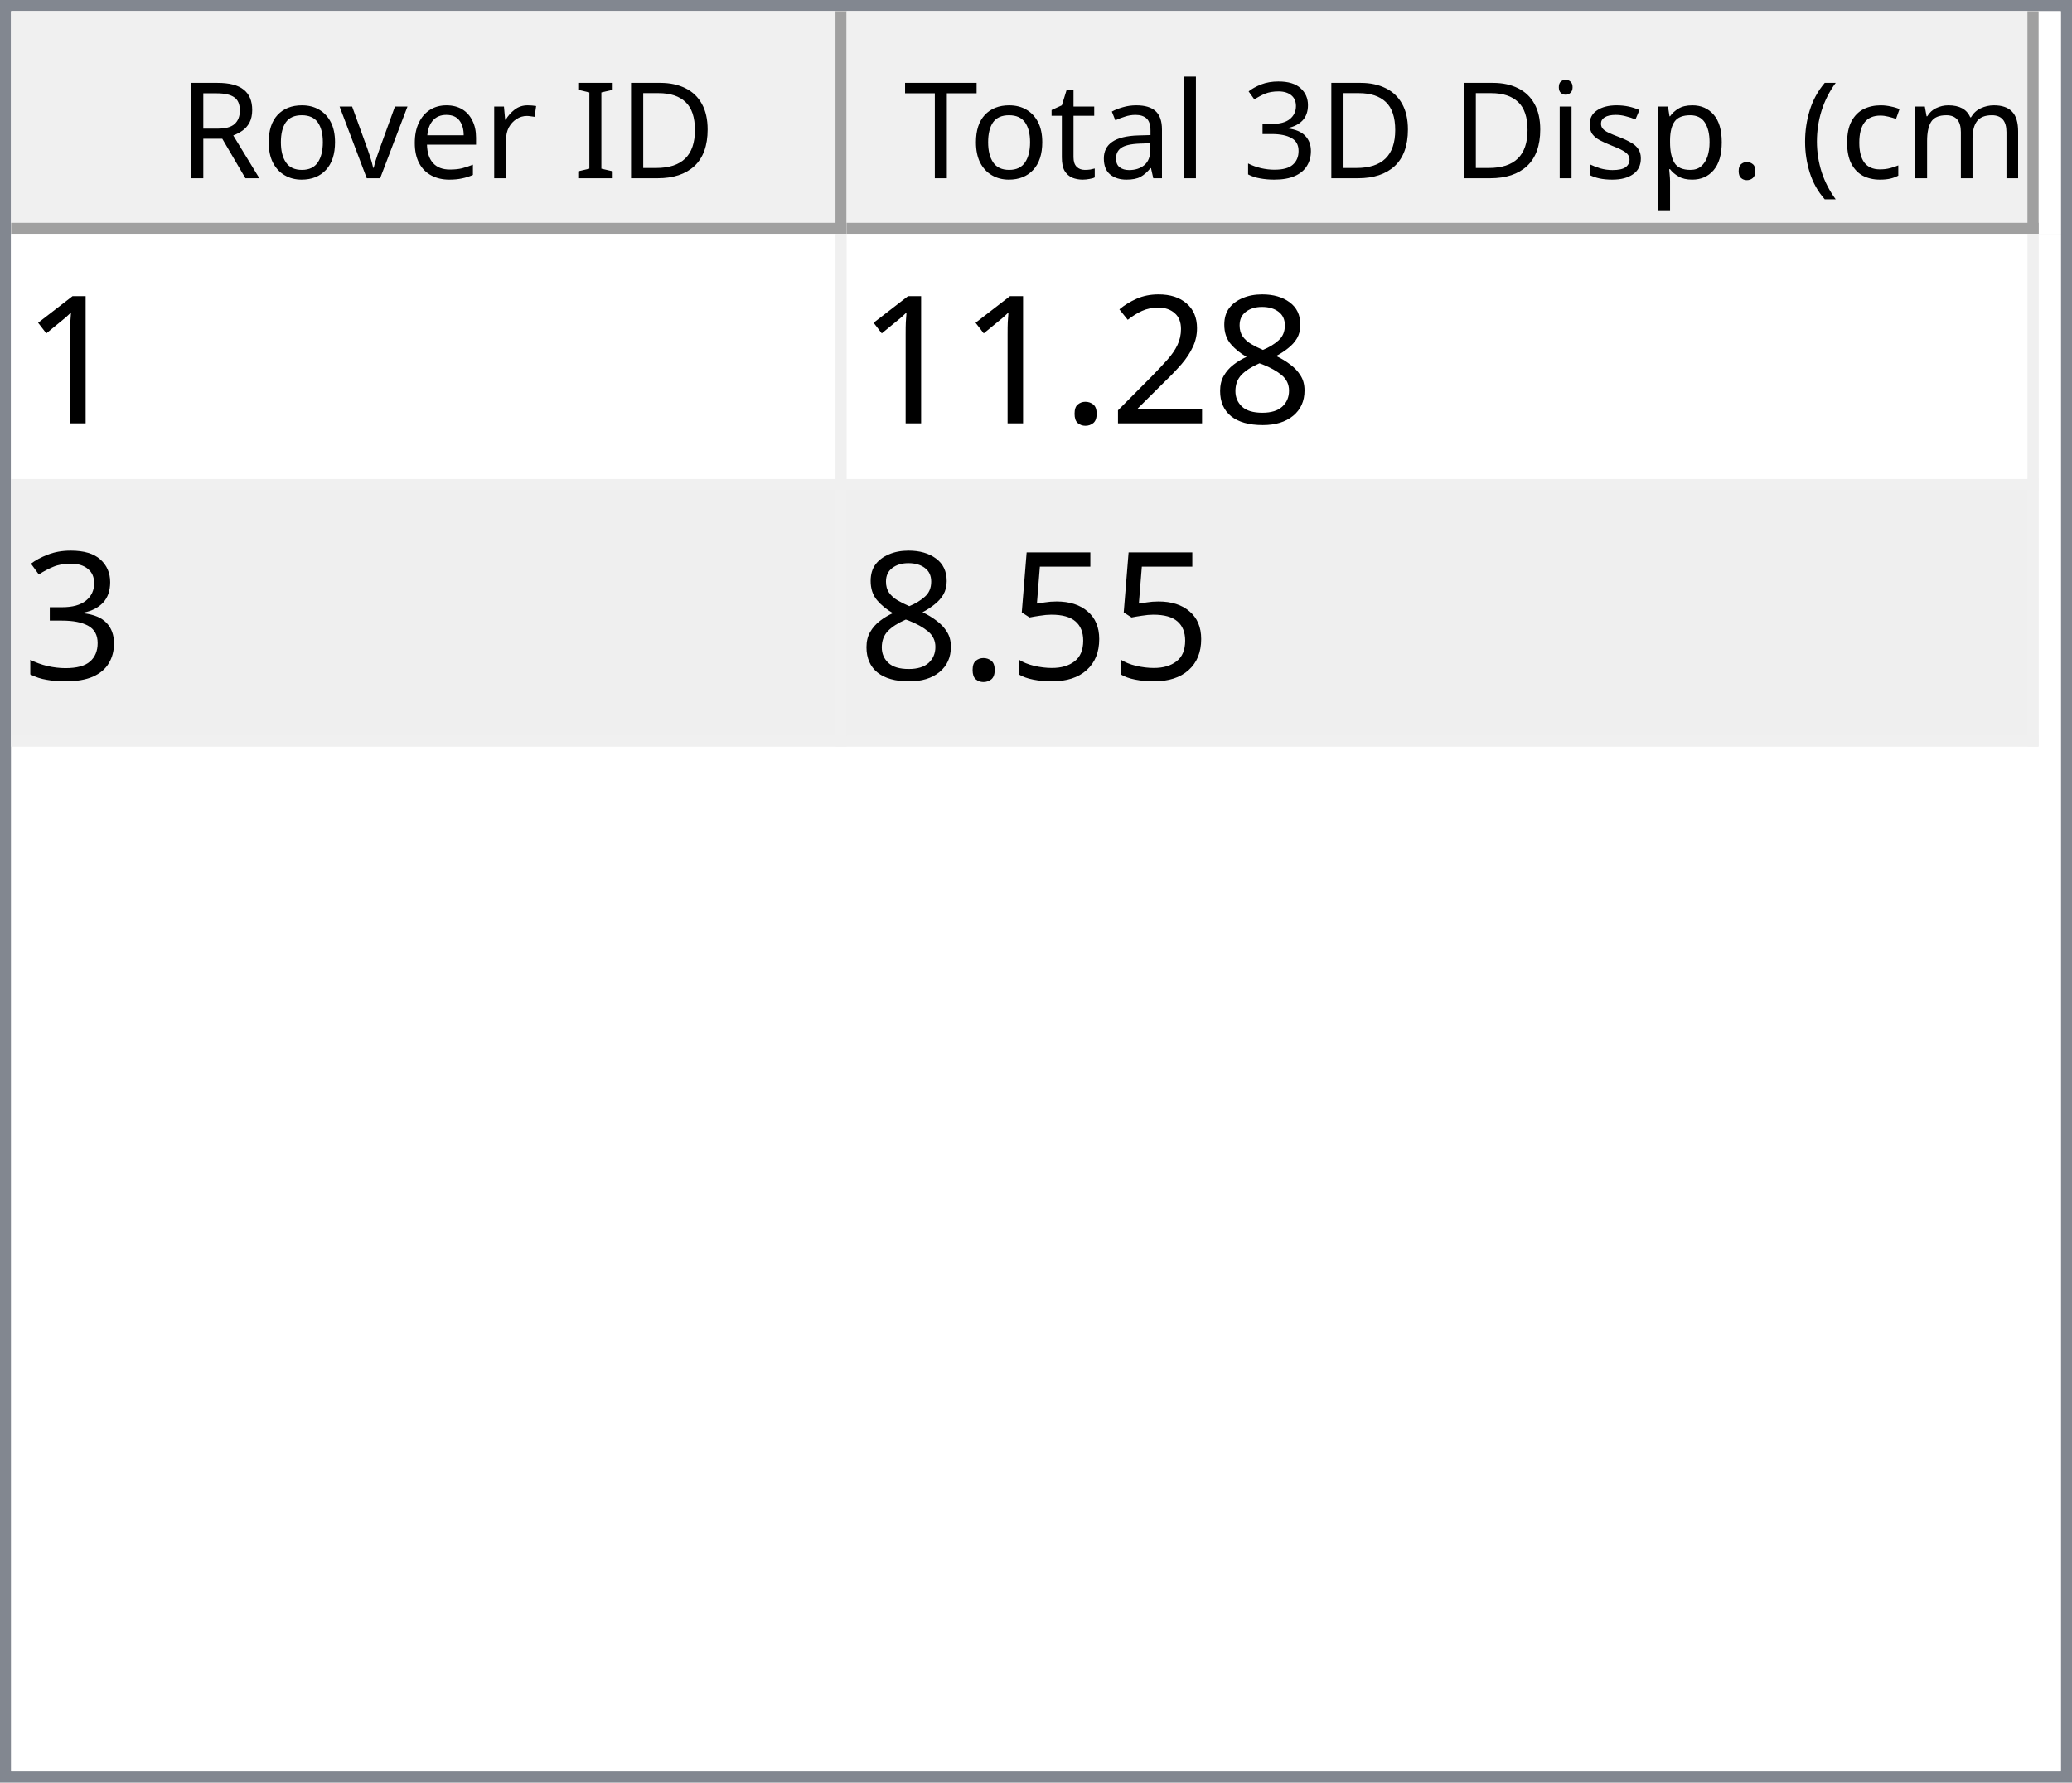
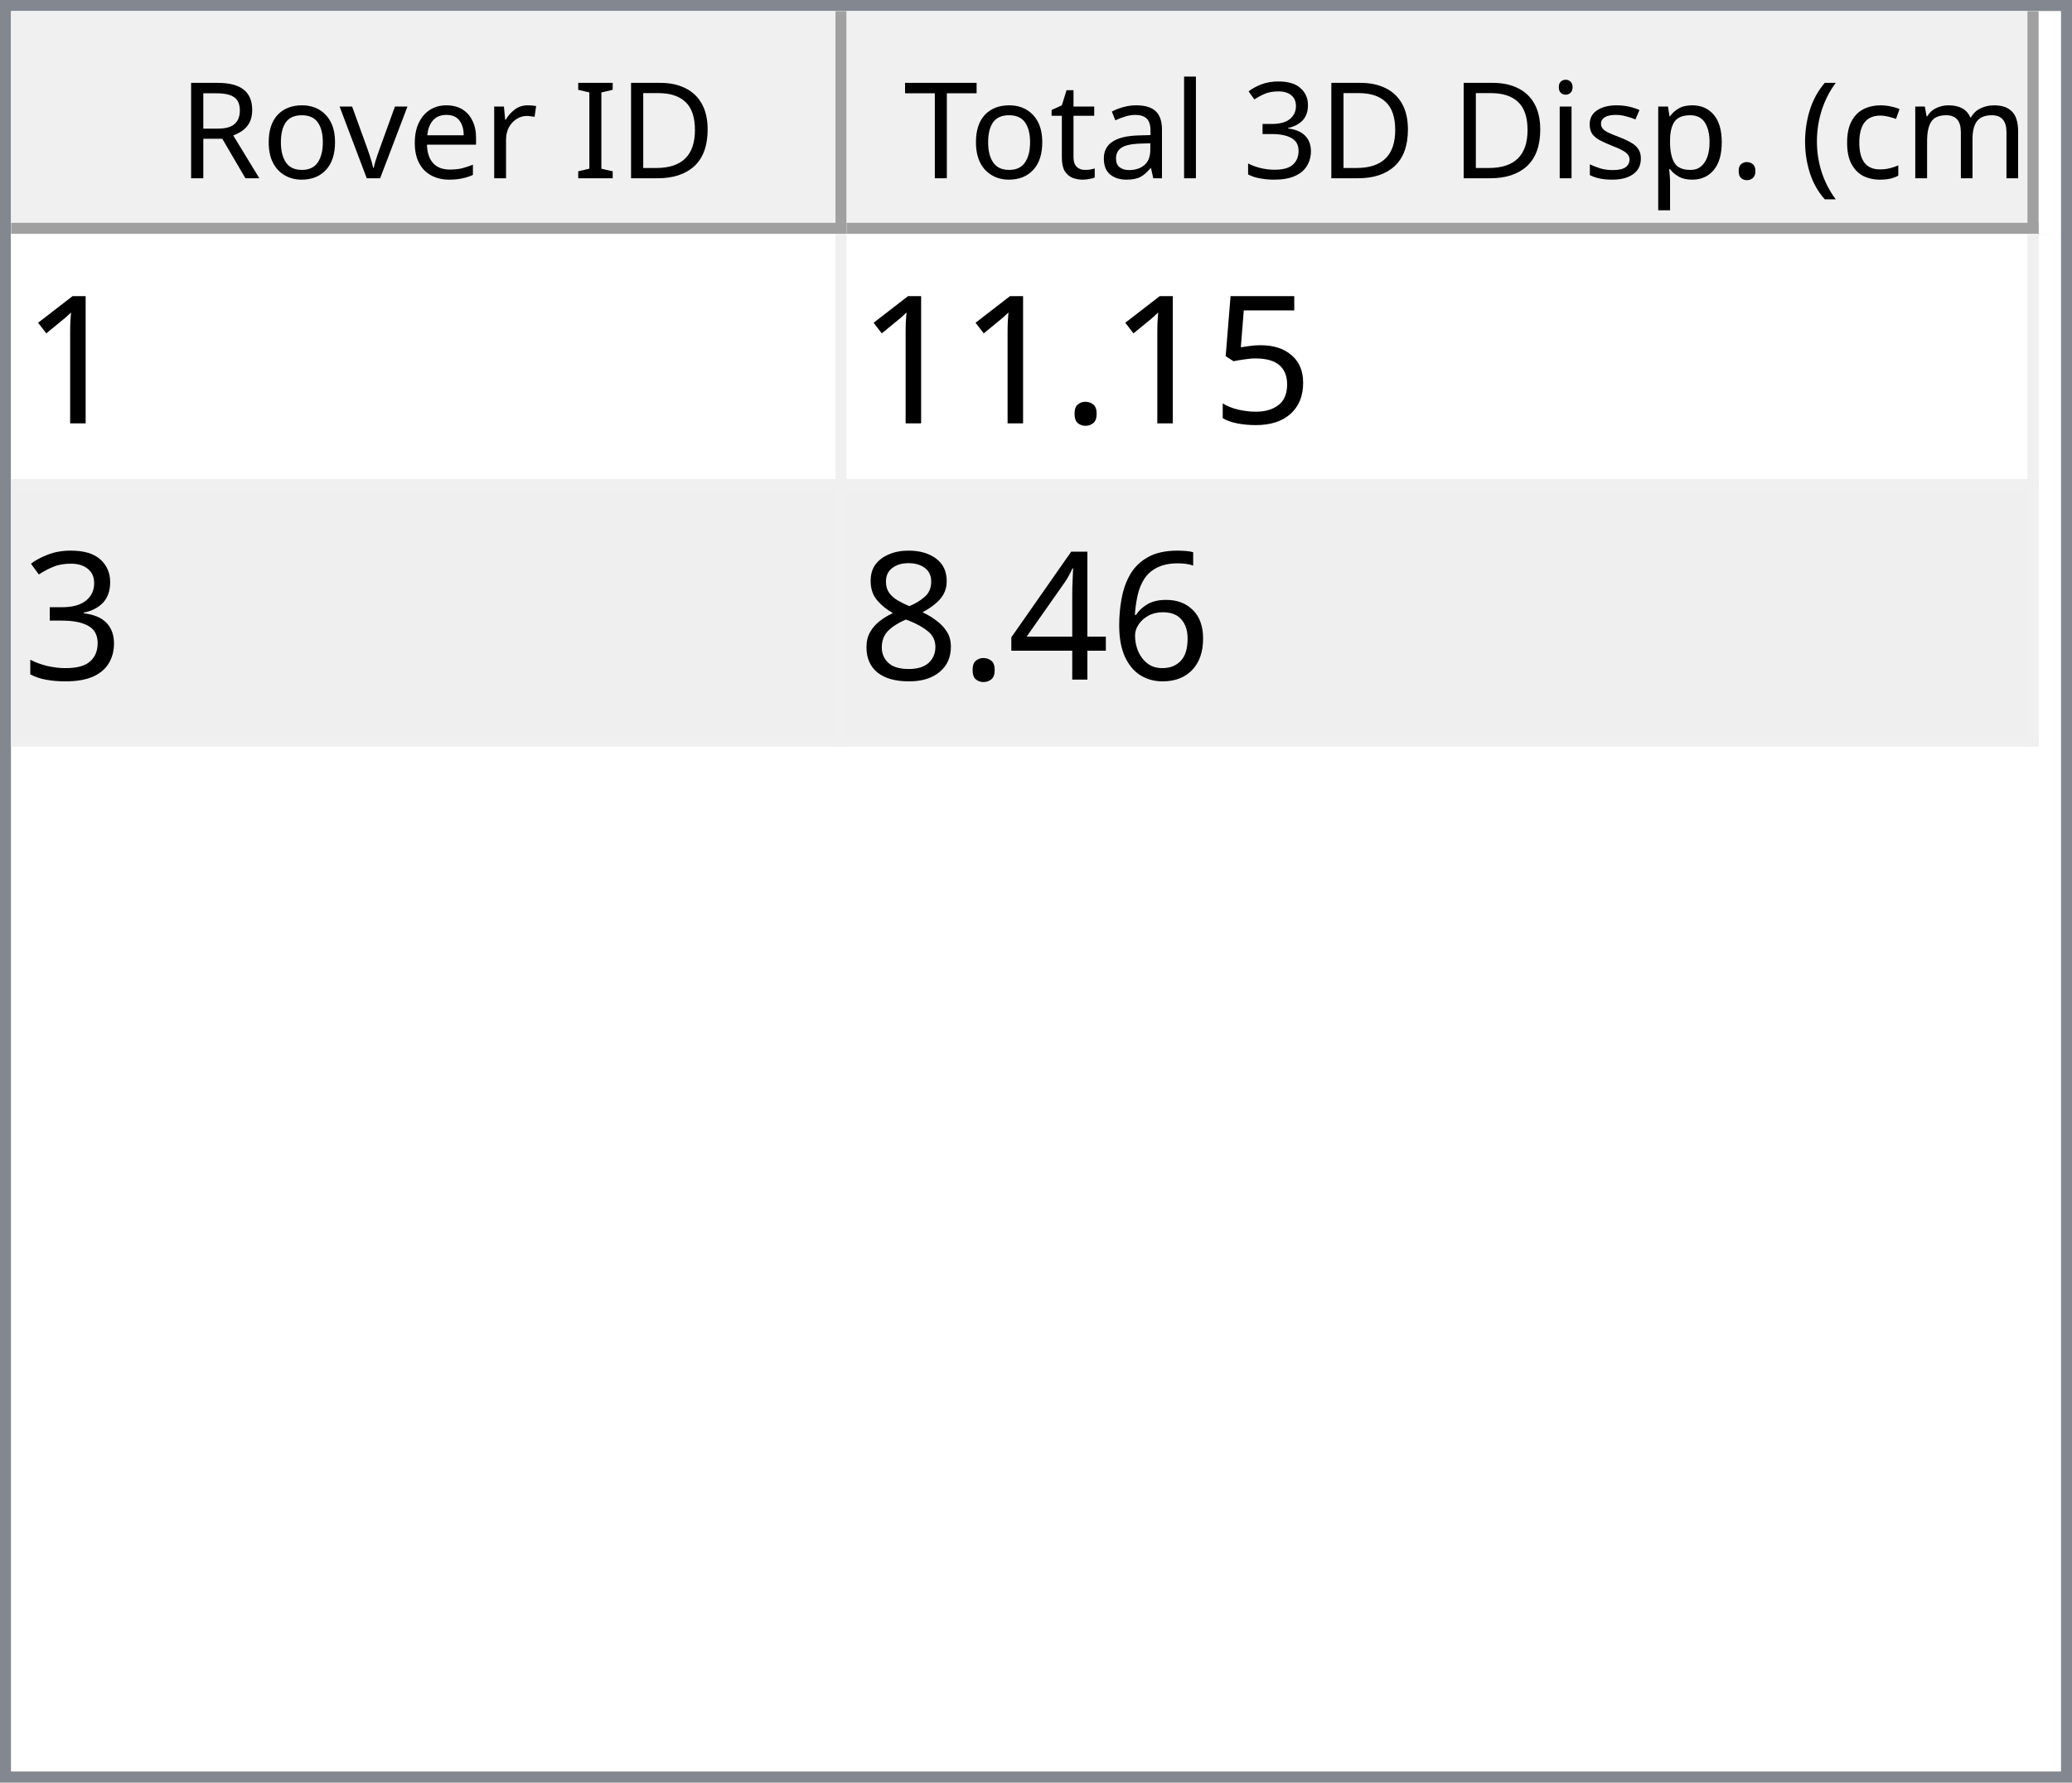
<svg xmlns="http://www.w3.org/2000/svg" style="fill-opacity:1; color-rendering:auto; color-interpolation:auto; text-rendering:auto; stroke:black; stroke-linecap:square; stroke-miterlimit:10; shape-rendering:auto; stroke-opacity:1; fill:black; stroke-dasharray:none; font-weight:normal; stroke-width:1; font-family:'Dialog'; font-style:normal; stroke-linejoin:miter; font-size:12px; stroke-dashoffset:0; image-rendering:auto;" width="186" height="160">
  <defs id="genericDefs" />
  <g>
    <defs id="defs1">
      <clipPath clipPathUnits="userSpaceOnUse" id="clipPath1">
        <path d="M0 0 L186 0 L186 160 L0 160 L0 0 Z" />
      </clipPath>
      <clipPath clipPathUnits="userSpaceOnUse" id="clipPath2">
        <path d="M0 0 L0 160 L186 160 L186 0 Z" />
      </clipPath>
      <clipPath clipPathUnits="userSpaceOnUse" id="clipPath3">
        <path d="M0 0 L0 20 L184 20 L184 0 Z" />
      </clipPath>
      <clipPath clipPathUnits="userSpaceOnUse" id="clipPath4">
        <path d="M0 0 L0 20 L75 20 L75 0 Z" />
      </clipPath>
      <clipPath clipPathUnits="userSpaceOnUse" id="clipPath5">
        <path d="M1 1 L1 19 L74 19 L74 1 Z" />
      </clipPath>
      <clipPath clipPathUnits="userSpaceOnUse" id="clipPath6">
        <path d="M0 0 L0 18 L73 18 L73 0 Z" />
      </clipPath>
      <clipPath clipPathUnits="userSpaceOnUse" id="clipPath7">
        <path d="M-0.5 -0.5 L-0.5 19.5 L74.5 19.5 L74.5 -0.5 Z" />
      </clipPath>
      <clipPath clipPathUnits="userSpaceOnUse" id="clipPath8">
        <path d="M0 0 L0 20 L107 20 L107 0 Z" />
      </clipPath>
      <clipPath clipPathUnits="userSpaceOnUse" id="clipPath9">
        <path d="M1 1 L1 19 L106 19 L106 1 Z" />
      </clipPath>
      <clipPath clipPathUnits="userSpaceOnUse" id="clipPath10">
        <path d="M0 0 L0 18 L105 18 L105 0 Z" />
      </clipPath>
      <clipPath clipPathUnits="userSpaceOnUse" id="clipPath11">
        <path d="M-0.5 -0.5 L-0.5 19.5 L106.5 19.5 L106.5 -0.5 Z" />
      </clipPath>
      <clipPath clipPathUnits="userSpaceOnUse" id="clipPath12">
        <path d="M0 0 L0 138 L184 138 L184 0 Z" />
      </clipPath>
      <clipPath clipPathUnits="userSpaceOnUse" id="clipPath13">
        <path d="M0 0 L0 46 L182 46 L182 0 Z" />
      </clipPath>
      <clipPath clipPathUnits="userSpaceOnUse" id="clipPath14">
        <path d="M-0.5 -0.5 L-0.5 45.5 L181.5 45.5 L181.5 -0.5 Z" />
      </clipPath>
      <clipPath clipPathUnits="userSpaceOnUse" id="clipPath15">
        <path d="M0 0 L0 22 L74 22 L74 0 Z" />
      </clipPath>
      <clipPath clipPathUnits="userSpaceOnUse" id="clipPath16">
        <path d="M0 0 L0 22 L106 22 L106 0 Z" />
      </clipPath>
      <font horiz-adv-x="64.551" id="font1">
        <font-face ascent="107.91" descent="25.098" units-per-em="100" style="font-style:normal; font-family:Segoe UI; font-weight:normal;" />
        <missing-glyph horiz-adv-x="64.551" d="M8.109 0 L8.109 68.266 L56.453 68.266 L56.453 0 L8.109 0 ZM15.328 7.234 L49.219 7.234 L49.219 61.031 L15.328 61.031 L15.328 7.234 Z" />
        <glyph unicode="D" horiz-adv-x="70.117" d="M9.188 0 L9.188 70.016 L28.516 70.016 Q65.531 70.016 65.531 35.891 Q65.531 19.672 55.25 9.836 Q44.969 0 27.734 0 L9.188 0 ZM17.391 62.594 L17.391 7.422 L27.828 7.422 Q41.609 7.422 49.273 14.797 Q56.938 22.172 56.938 35.688 Q56.938 62.594 28.328 62.594 L17.391 62.594 Z" />
        <glyph unicode="I" horiz-adv-x="26.611" d="M17.391 0 L9.188 0 L9.188 70.016 L17.391 70.016 L17.391 0 Z" />
        <glyph unicode=" " horiz-adv-x="27.393" d="" />
        <glyph unicode="r" horiz-adv-x="34.766" d="M34.188 41.891 Q32.078 43.5 28.125 43.5 Q23 43.5 19.555 38.672 Q16.109 33.844 16.109 25.484 L16.109 0 L8.109 0 L8.109 50 L16.109 50 L16.109 39.703 L16.312 39.703 Q18.016 44.969 21.531 47.922 Q25.047 50.875 29.391 50.875 Q32.516 50.875 34.188 50.203 L34.188 41.891 Z" />
        <glyph unicode="e" horiz-adv-x="52.295" d="M48.297 23 L12.984 23 Q13.188 14.656 17.484 10.109 Q21.781 5.562 29.297 5.562 Q37.75 5.562 44.828 11.141 L44.828 3.609 Q38.234 -1.172 27.391 -1.172 Q16.797 -1.172 10.742 5.641 Q4.688 12.453 4.688 24.812 Q4.688 36.469 11.305 43.82 Q17.922 51.172 27.734 51.172 Q37.547 51.172 42.922 44.828 Q48.297 38.484 48.297 27.203 L48.297 23 ZM40.094 29.781 Q40.047 36.719 36.75 40.578 Q33.453 44.438 27.594 44.438 Q21.922 44.438 17.969 40.383 Q14.016 36.328 13.094 29.781 L40.094 29.781 Z" />
        <glyph unicode="v" horiz-adv-x="47.9" d="M47.406 50 L27.484 0 L19.625 0 L0.688 50 L9.469 50 L22.172 13.672 Q23.578 9.672 23.922 6.688 L24.125 6.688 Q24.609 10.453 25.688 13.484 L38.969 50 L47.406 50 Z" />
        <glyph unicode="o" horiz-adv-x="58.594" d="M29 -1.172 Q17.922 -1.172 11.305 5.836 Q4.688 12.844 4.688 24.422 Q4.688 37.016 11.57 44.094 Q18.453 51.172 30.172 51.172 Q41.359 51.172 47.633 44.289 Q53.906 37.406 53.906 25.203 Q53.906 13.234 47.141 6.031 Q40.375 -1.172 29 -1.172 ZM29.594 44.438 Q21.875 44.438 17.383 39.188 Q12.891 33.938 12.891 24.703 Q12.891 15.828 17.43 10.695 Q21.969 5.562 29.594 5.562 Q37.359 5.562 41.531 10.594 Q45.703 15.625 45.703 24.906 Q45.703 34.281 41.531 39.359 Q37.359 44.438 29.594 44.438 Z" />
        <glyph unicode="R" horiz-adv-x="59.814" d="M59.375 0 L49.609 0 L37.891 19.625 Q36.281 22.359 34.766 24.289 Q33.25 26.219 31.664 27.438 Q30.078 28.656 28.25 29.219 Q26.422 29.781 24.125 29.781 L17.391 29.781 L17.391 0 L9.188 0 L9.188 70.016 L30.078 70.016 Q34.672 70.016 38.555 68.867 Q42.438 67.719 45.289 65.375 Q48.141 63.031 49.758 59.547 Q51.375 56.062 51.375 51.375 Q51.375 47.703 50.273 44.656 Q49.172 41.609 47.148 39.211 Q45.125 36.812 42.266 35.133 Q39.406 33.453 35.844 32.516 L35.844 32.328 Q37.594 31.547 38.891 30.547 Q40.188 29.547 41.359 28.18 Q42.531 26.812 43.68 25.078 Q44.828 23.344 46.234 21.047 L59.375 0 ZM17.391 62.594 L17.391 37.203 L28.516 37.203 Q31.594 37.203 34.203 38.133 Q36.812 39.062 38.719 40.797 Q40.625 42.531 41.703 45.047 Q42.781 47.562 42.781 50.688 Q42.781 56.297 39.141 59.445 Q35.5 62.594 28.609 62.594 L17.391 62.594 Z" />
        <glyph unicode=")" horiz-adv-x="30.176" d="M8.297 -15.922 L1.172 -15.922 Q16.406 2.344 16.406 26.812 Q16.406 51.469 1.078 70.016 L8.297 70.016 Q23.531 52.156 23.531 26.703 Q23.531 1.375 8.297 -15.922 Z" />
        <glyph unicode="m" horiz-adv-x="86.133" d="M79.109 0 L71.094 0 L71.094 28.719 Q71.094 37.016 68.531 40.727 Q65.969 44.438 59.906 44.438 Q54.781 44.438 51.195 39.75 Q47.609 35.062 47.609 28.516 L47.609 0 L39.594 0 L39.594 29.688 Q39.594 44.438 28.219 44.438 Q22.953 44.438 19.531 40.016 Q16.109 35.594 16.109 28.516 L16.109 0 L8.109 0 L8.109 50 L16.109 50 L16.109 42.094 L16.312 42.094 Q21.625 51.172 31.844 51.172 Q36.969 51.172 40.773 48.312 Q44.578 45.453 46 40.828 Q51.562 51.172 62.594 51.172 Q79.109 51.172 79.109 30.812 L79.109 0 Z" />
        <glyph unicode="c" horiz-adv-x="46.191" d="M42.188 2.297 Q36.422 -1.172 28.516 -1.172 Q17.828 -1.172 11.258 5.789 Q4.688 12.75 4.688 23.828 Q4.688 36.188 11.766 43.68 Q18.844 51.172 30.672 51.172 Q37.25 51.172 42.281 48.734 L42.281 40.531 Q36.719 44.438 30.375 44.438 Q22.703 44.438 17.797 38.945 Q12.891 33.453 12.891 24.516 Q12.891 15.719 17.508 10.641 Q22.125 5.562 29.891 5.562 Q36.422 5.562 42.188 9.906 L42.188 2.297 Z" />
        <glyph unicode="(" horiz-adv-x="30.176" d="M29.109 -15.922 L21.969 -15.922 Q6.844 1.375 6.844 26.703 Q6.844 52.156 21.969 70.016 L29.203 70.016 Q13.875 51.469 13.875 26.812 Q13.875 2.344 29.109 -15.922 Z" />
        <glyph unicode="." horiz-adv-x="21.68" d="M10.891 -1.078 Q8.641 -1.078 7.055 0.539 Q5.469 2.156 5.469 4.391 Q5.469 6.641 7.055 8.273 Q8.641 9.906 10.891 9.906 Q13.188 9.906 14.797 8.273 Q16.406 6.641 16.406 4.391 Q16.406 2.156 14.797 0.539 Q13.188 -1.078 10.891 -1.078 Z" />
        <glyph unicode="p" horiz-adv-x="58.789" d="M16.312 7.234 L16.109 7.234 L16.109 -23 L8.109 -23 L8.109 50 L16.109 50 L16.109 41.219 L16.312 41.219 Q22.219 51.172 33.594 51.172 Q43.266 51.172 48.688 44.461 Q54.109 37.75 54.109 26.469 Q54.109 13.922 48 6.375 Q41.891 -1.172 31.297 -1.172 Q21.578 -1.172 16.312 7.234 ZM16.109 27.391 L16.109 20.406 Q16.109 14.203 20.141 9.883 Q24.172 5.562 30.375 5.562 Q37.641 5.562 41.773 11.133 Q45.906 16.703 45.906 26.609 Q45.906 34.969 42.047 39.703 Q38.188 44.438 31.594 44.438 Q24.609 44.438 20.359 39.578 Q16.109 34.719 16.109 27.391 Z" />
        <glyph unicode="s" horiz-adv-x="42.432" d="M5.078 1.812 L5.078 10.406 Q11.625 5.562 19.484 5.562 Q30.031 5.562 30.031 12.594 Q30.031 14.594 29.125 15.992 Q28.219 17.391 26.68 18.461 Q25.141 19.531 23.07 20.383 Q21 21.234 18.609 22.172 Q15.281 23.484 12.766 24.828 Q10.25 26.172 8.57 27.859 Q6.891 29.547 6.031 31.695 Q5.172 33.844 5.172 36.719 Q5.172 40.234 6.789 42.945 Q8.406 45.656 11.086 47.484 Q13.766 49.312 17.211 50.242 Q20.656 51.172 24.312 51.172 Q30.812 51.172 35.938 48.922 L35.938 40.828 Q30.422 44.438 23.25 44.438 Q21 44.438 19.195 43.922 Q17.391 43.406 16.094 42.477 Q14.797 41.547 14.086 40.258 Q13.375 38.969 13.375 37.406 Q13.375 35.453 14.086 34.133 Q14.797 32.812 16.164 31.789 Q17.531 30.766 19.484 29.938 Q21.438 29.109 23.922 28.125 Q27.25 26.859 29.883 25.516 Q32.516 24.172 34.375 22.484 Q36.234 20.797 37.234 18.602 Q38.234 16.406 38.234 13.375 Q38.234 9.672 36.602 6.938 Q34.969 4.203 32.234 2.398 Q29.5 0.594 25.93 -0.289 Q22.359 -1.172 18.453 -1.172 Q10.75 -1.172 5.078 1.812 Z" />
        <glyph unicode="i" horiz-adv-x="24.219" d="M12.203 62.703 Q10.062 62.703 8.547 64.164 Q7.031 65.625 7.031 67.875 Q7.031 70.125 8.547 71.609 Q10.062 73.094 12.203 73.094 Q14.406 73.094 15.945 71.609 Q17.484 70.125 17.484 67.875 Q17.484 65.719 15.945 64.211 Q14.406 62.703 12.203 62.703 ZM16.109 0 L8.109 0 L8.109 50 L16.109 50 L16.109 0 Z" />
        <glyph unicode="3" horiz-adv-x="53.906" d="M46.531 19.828 Q46.531 15.094 44.75 11.211 Q42.969 7.328 39.719 4.57 Q36.469 1.812 31.93 0.297 Q27.391 -1.219 21.922 -1.219 Q11.922 -1.219 6 2.594 L6 11.188 Q13.094 5.609 22.219 5.609 Q25.875 5.609 28.828 6.539 Q31.781 7.469 33.906 9.227 Q36.031 10.984 37.18 13.477 Q38.328 15.969 38.328 19.094 Q38.328 32.812 18.797 32.812 L12.984 32.812 L12.984 39.594 L18.5 39.594 Q35.797 39.594 35.797 52.484 Q35.797 64.406 22.609 64.406 Q15.188 64.406 8.688 59.422 L8.688 67.188 Q15.375 71.188 24.609 71.188 Q29 71.188 32.57 69.969 Q36.141 68.75 38.68 66.555 Q41.219 64.359 42.609 61.281 Q44 58.203 44 54.5 Q44 40.672 30.031 36.719 L30.031 36.531 Q33.594 36.141 36.625 34.797 Q39.656 33.453 41.852 31.305 Q44.047 29.156 45.289 26.25 Q46.531 23.344 46.531 19.828 Z" />
        <glyph unicode="l" horiz-adv-x="24.219" d="M16.109 0 L8.109 0 L8.109 74.031 L16.109 74.031 L16.109 0 Z" />
        <glyph unicode="a" horiz-adv-x="50.879" d="M43.891 0 L35.891 0 L35.891 7.812 L35.688 7.812 Q30.469 -1.172 20.312 -1.172 Q12.844 -1.172 8.617 2.781 Q4.391 6.734 4.391 13.281 Q4.391 27.297 20.906 29.594 L35.891 31.688 Q35.891 44.438 25.594 44.438 Q16.547 44.438 9.281 38.281 L9.281 46.484 Q16.656 51.172 26.266 51.172 Q43.891 51.172 43.891 32.516 L43.891 0 ZM35.891 25.297 L23.828 23.641 Q18.266 22.859 15.43 20.875 Q12.594 18.891 12.594 13.875 Q12.594 10.203 15.211 7.883 Q17.828 5.562 22.172 5.562 Q28.125 5.562 32.008 9.742 Q35.891 13.922 35.891 20.312 L35.891 25.297 Z" />
        <glyph unicode="t" horiz-adv-x="33.887" d="M31.297 0.484 Q28.469 -1.078 23.828 -1.078 Q10.688 -1.078 10.688 13.578 L10.688 43.172 L2.094 43.172 L2.094 50 L10.688 50 L10.688 62.203 L18.703 64.797 L18.703 50 L31.297 50 L31.297 43.172 L18.703 43.172 L18.703 14.984 Q18.703 9.969 20.414 7.82 Q22.125 5.672 26.078 5.672 Q29.109 5.672 31.297 7.328 L31.297 0.484 Z" />
        <glyph unicode="T" horiz-adv-x="52.393" d="M50.594 62.594 L30.375 62.594 L30.375 0 L22.172 0 L22.172 62.594 L2 62.594 L2 70.016 L50.594 70.016 L50.594 62.594 Z" />
      </font>
      <font horiz-adv-x="75.0" id="font2">
        <font-face ascent="100.537" descent="21.973" units-per-em="100" style="font-style:normal; font-family:sans-serif; font-weight:normal;" />
        <missing-glyph horiz-adv-x="75.0" d="M12.5 0 L12.5 62.5 L62.5 62.5 L62.5 0 L12.5 0 ZM14.062 1.562 L60.938 1.562 L60.938 60.938 L14.062 60.938 L14.062 1.562 Z" />
        <glyph unicode="1" horiz-adv-x="55.615" d="M37.25 0 L28.469 0 L28.469 56 Q25.297 52.984 20.141 49.953 Q14.984 46.922 10.891 45.406 L10.891 53.906 Q18.266 57.375 23.781 62.305 Q29.297 67.234 31.594 71.875 L37.25 71.875 L37.25 0 Z" />
-         <glyph unicode="8" horiz-adv-x="55.615" d="M17.672 38.812 Q12.203 40.828 9.57 44.539 Q6.938 48.25 6.938 53.422 Q6.938 61.234 12.555 66.555 Q18.172 71.875 27.484 71.875 Q36.859 71.875 42.578 66.43 Q48.297 60.984 48.297 53.172 Q48.297 48.188 45.68 44.508 Q43.062 40.828 37.75 38.812 Q44.344 36.672 47.781 31.883 Q51.219 27.094 51.219 20.453 Q51.219 11.281 44.727 5.031 Q38.234 -1.219 27.641 -1.219 Q17.047 -1.219 10.547 5.055 Q4.047 11.328 4.047 20.703 Q4.047 27.688 7.594 32.398 Q11.141 37.109 17.672 38.812 ZM15.922 53.719 Q15.922 48.641 19.195 45.414 Q22.469 42.188 27.688 42.188 Q32.766 42.188 36.016 45.383 Q39.266 48.578 39.266 53.219 Q39.266 58.062 35.914 61.359 Q32.562 64.656 27.594 64.656 Q22.562 64.656 19.242 61.43 Q15.922 58.203 15.922 53.719 ZM13.094 20.656 Q13.094 16.891 14.875 13.375 Q16.656 9.859 20.172 7.93 Q23.688 6 27.734 6 Q34.031 6 38.133 10.055 Q42.234 14.109 42.234 20.359 Q42.234 26.703 38.016 30.859 Q33.797 35.016 27.438 35.016 Q21.234 35.016 17.164 30.914 Q13.094 26.812 13.094 20.656 Z" />
-         <glyph unicode="2" horiz-adv-x="55.615" d="M50.344 8.453 L50.344 0 L3.031 0 Q2.938 3.172 4.047 6.109 Q5.859 10.938 9.836 15.625 Q13.812 20.312 21.344 26.469 Q33.016 36.031 37.117 41.625 Q41.219 47.219 41.219 52.203 Q41.219 57.422 37.477 61.008 Q33.734 64.594 27.734 64.594 Q21.391 64.594 17.578 60.789 Q13.766 56.984 13.719 50.25 L4.688 51.172 Q5.609 61.281 11.664 66.578 Q17.719 71.875 27.938 71.875 Q38.234 71.875 44.242 66.164 Q50.25 60.453 50.25 52 Q50.25 47.703 48.492 43.555 Q46.734 39.406 42.656 34.812 Q38.578 30.219 29.109 22.219 Q21.188 15.578 18.945 13.211 Q16.703 10.844 15.234 8.453 L50.344 8.453 Z" />
+         <glyph unicode="5" horiz-adv-x="55.615" d="M4.156 18.75 L13.375 19.531 Q14.406 12.797 18.141 9.398 Q21.875 6 27.156 6 Q33.5 6 37.891 10.789 Q42.281 15.578 42.281 23.484 Q42.281 31 38.062 35.352 Q33.844 39.703 27 39.703 Q22.75 39.703 19.336 37.773 Q15.922 35.844 13.969 32.766 L5.719 33.844 L12.641 70.609 L48.25 70.609 L48.25 62.203 L19.672 62.203 L15.828 42.969 Q22.266 47.469 29.344 47.469 Q38.719 47.469 45.164 40.969 Q51.609 34.469 51.609 24.266 Q51.609 14.547 45.953 7.469 Q39.062 -1.219 27.156 -1.219 Q17.391 -1.219 11.211 4.25 Q5.031 9.719 4.156 18.75 Z" />
        <glyph unicode="." horiz-adv-x="27.783" d="M9.078 0 L9.078 10.016 L19.094 10.016 L19.094 0 L9.078 0 Z" />
        <glyph unicode="3" horiz-adv-x="55.615" d="M4.203 18.891 L12.984 20.062 Q14.5 12.594 18.141 9.297 Q21.781 6 27 6 Q33.203 6 37.477 10.297 Q41.75 14.594 41.75 20.953 Q41.75 27 37.797 30.93 Q33.844 34.859 27.734 34.859 Q25.25 34.859 21.531 33.891 L22.516 41.609 Q23.391 41.5 23.922 41.5 Q29.547 41.5 34.039 44.43 Q38.531 47.359 38.531 53.469 Q38.531 58.297 35.258 61.477 Q31.984 64.656 26.812 64.656 Q21.688 64.656 18.266 61.43 Q14.844 58.203 13.875 51.766 L5.078 53.328 Q6.688 62.156 12.398 67.016 Q18.109 71.875 26.609 71.875 Q32.469 71.875 37.398 69.359 Q42.328 66.844 44.945 62.5 Q47.562 58.156 47.562 53.266 Q47.562 48.641 45.07 44.828 Q42.578 41.016 37.703 38.766 Q44.047 37.312 47.562 32.695 Q51.078 28.078 51.078 21.141 Q51.078 11.766 44.242 5.25 Q37.406 -1.266 26.953 -1.266 Q17.531 -1.266 11.305 4.352 Q5.078 9.969 4.203 18.891 Z" />
-         <glyph unicode="5" horiz-adv-x="55.615" d="M4.156 18.75 L13.375 19.531 Q14.406 12.797 18.141 9.398 Q21.875 6 27.156 6 Q33.5 6 37.891 10.789 Q42.281 15.578 42.281 23.484 Q42.281 31 38.062 35.352 Q33.844 39.703 27 39.703 Q22.75 39.703 19.336 37.773 Q15.922 35.844 13.969 32.766 L5.719 33.844 L12.641 70.609 L48.25 70.609 L48.25 62.203 L19.672 62.203 L15.828 42.969 Q22.266 47.469 29.344 47.469 Q38.719 47.469 45.164 40.969 Q51.609 34.469 51.609 24.266 Q51.609 14.547 45.953 7.469 Q39.062 -1.219 27.156 -1.219 Q17.391 -1.219 11.211 4.25 Q5.031 9.719 4.156 18.75 Z" />
+         <glyph unicode="6" horiz-adv-x="55.615" d="M49.75 54.047 L41.016 53.375 Q39.844 58.547 37.703 60.891 Q34.125 64.656 28.906 64.656 Q24.703 64.656 21.531 62.312 Q17.391 59.281 14.992 53.469 Q12.594 47.656 12.5 36.922 Q15.672 41.75 20.266 44.094 Q24.859 46.438 29.891 46.438 Q38.672 46.438 44.852 39.969 Q51.031 33.5 51.031 23.25 Q51.031 16.5 48.125 10.719 Q45.219 4.938 40.141 1.859 Q35.062 -1.219 28.609 -1.219 Q17.625 -1.219 10.695 6.859 Q3.766 14.938 3.766 33.5 Q3.766 54.25 11.422 63.672 Q18.109 71.875 29.438 71.875 Q37.891 71.875 43.289 67.141 Q48.688 62.406 49.75 54.047 ZM13.875 23.188 Q13.875 18.656 15.797 14.508 Q17.719 10.359 21.188 8.18 Q24.656 6 28.469 6 Q34.031 6 38.039 10.492 Q42.047 14.984 42.047 22.703 Q42.047 30.125 38.086 34.398 Q34.125 38.672 28.125 38.672 Q22.172 38.672 18.023 34.398 Q13.875 30.125 13.875 23.188 Z" />
+         <glyph unicode="4" horiz-adv-x="55.615" d="M32.328 0 L32.328 17.141 L1.266 17.141 L1.266 25.203 L33.938 71.578 L41.109 71.578 L41.109 25.203 L50.781 25.203 L50.781 17.141 L41.109 17.141 L41.109 0 L32.328 0 ZM32.328 25.203 L32.328 57.469 L9.906 25.203 L32.328 25.203 Z" />
+         <glyph unicode="8" horiz-adv-x="55.615" d="M17.672 38.812 Q12.203 40.828 9.57 44.539 Q6.938 48.25 6.938 53.422 Q6.938 61.234 12.555 66.555 Q18.172 71.875 27.484 71.875 Q36.859 71.875 42.578 66.43 Q48.297 60.984 48.297 53.172 Q48.297 48.188 45.68 44.508 Q43.062 40.828 37.75 38.812 Q44.344 36.672 47.781 31.883 Q51.219 27.094 51.219 20.453 Q51.219 11.281 44.727 5.031 Q38.234 -1.219 27.641 -1.219 Q17.047 -1.219 10.547 5.055 Q4.047 11.328 4.047 20.703 Q4.047 27.688 7.594 32.398 Q11.141 37.109 17.672 38.812 ZM15.922 53.719 Q15.922 48.641 19.195 45.414 Q22.469 42.188 27.688 42.188 Q32.766 42.188 36.016 45.383 Q39.266 48.578 39.266 53.219 Q39.266 58.062 35.914 61.359 Q32.562 64.656 27.594 64.656 Q22.562 64.656 19.242 61.43 Q15.922 58.203 15.922 53.719 ZM13.094 20.656 Q13.094 16.891 14.875 13.375 Q16.656 9.859 20.172 7.93 Q23.688 6 27.734 6 Q34.031 6 38.133 10.055 Q42.234 14.109 42.234 20.359 Q42.234 26.703 38.016 30.859 Q33.797 35.016 27.438 35.016 Q21.234 35.016 17.164 30.914 Q13.094 26.812 13.094 20.656 Z" />
      </font>
    </defs>
    <g style="fill:white; stroke:white;">
      <rect x="0" y="0" width="186" style="clip-path:url(#clipPath1); stroke:none;" height="160" />
    </g>
    <g style="fill:white; text-rendering:optimizeSpeed; color-rendering:optimizeSpeed; image-rendering:optimizeSpeed; shape-rendering:crispEdges; stroke:white; color-interpolation:sRGB;">
      <rect x="0" width="186" height="160" y="0" style="stroke:none;" />
      <path style="stroke:none;" d="M0 160 L186 160 L186 0 L0 0 Z" />
    </g>
    <g style="fill:rgb(240,240,240); font-family:'Segoe UI'; stroke:rgb(240,240,240);">
      <rect x="0" y="0" width="186" style="clip-path:url(#clipPath2); stroke:none;" height="160" />
    </g>
    <g style="fill:rgb(130,135,144); font-family:'Segoe UI'; stroke:rgb(130,135,144);">
      <path d="M0 0 L186 0 L186 160 L0 160 L0 0 ZM1 1 L185 1 L185 159 L1 159 L1 1 Z" style="fill-rule:evenodd; clip-path:url(#clipPath2); stroke:none;" />
    </g>
    <g style="fill:white; font-family:'Segoe UI'; stroke:white;" transform="translate(1,1)">
      <rect x="0" y="0" width="184" style="clip-path:url(#clipPath3); stroke:none;" height="20" />
    </g>
    <g style="fill:rgb(240,240,240); font-family:'Segoe UI'; stroke:rgb(240,240,240);" transform="translate(1,1)">
      <rect x="0" y="0" width="75" style="clip-path:url(#clipPath4); stroke:none;" height="20" />
    </g>
    <g style="font-family:'Segoe UI';" transform="translate(2,2)">
      <text x="14" xml:space="preserve" y="14" style="clip-path:url(#clipPath6); stroke:none;">Rover ID</text>
    </g>
    <g style="fill:rgb(160,160,160); font-family:'Segoe UI'; stroke:rgb(160,160,160); stroke-linejoin:bevel;" transform="translate(1.5,1.5)">
      <line x1="74" x2="74" y1="0" style="fill:none; clip-path:url(#clipPath7);" y2="19" />
    </g>
    <g style="fill:rgb(160,160,160); font-family:'Segoe UI'; stroke:rgb(160,160,160); stroke-linejoin:bevel;" transform="matrix(1,0,0,1,1,1) translate(0.5,0.5)">
      <line x1="0" x2="74" y1="19" style="fill:none; clip-path:url(#clipPath7);" y2="19" />
    </g>
    <g style="fill:rgb(240,240,240); font-family:'Segoe UI'; stroke:rgb(240,240,240);" transform="translate(76,1)">
      <rect x="0" y="0" width="107" style="clip-path:url(#clipPath8); stroke:none;" height="20" />
    </g>
    <g style="font-family:'Segoe UI';" transform="translate(77,2)">
      <text x="1" xml:space="preserve" y="14" style="clip-path:url(#clipPath10); stroke:none;"> Total 3D Disp. (cm)</text>
    </g>
    <g style="fill:rgb(160,160,160); font-family:'Segoe UI'; stroke:rgb(160,160,160); stroke-linejoin:bevel;" transform="translate(76.5,1.5)">
      <line x1="106" x2="106" y1="0" style="fill:none; clip-path:url(#clipPath11);" y2="19" />
    </g>
    <g style="fill:rgb(160,160,160); font-family:'Segoe UI'; stroke:rgb(160,160,160); stroke-linejoin:bevel;" transform="matrix(1,0,0,1,76,1) translate(0.5,0.5)">
      <line x1="0" x2="106" y1="19" style="fill:none; clip-path:url(#clipPath11);" y2="19" />
    </g>
    <g style="fill:white; font-family:'Segoe UI'; stroke:white;" transform="translate(1,21)">
      <rect x="0" y="0" width="184" style="clip-path:url(#clipPath12); stroke:none;" height="138" />
    </g>
    <g style="fill:rgb(240,240,240); font-size:16px; font-family:sans-serif; stroke:rgb(240,240,240);" transform="translate(1,21)">
      <rect x="0" y="0" width="182" style="clip-path:url(#clipPath13); stroke:none;" height="46" />
      <line transform="translate(0.5,0.5)" x1="0" x2="181" y1="22" style="clip-path:url(#clipPath14); fill:none; stroke-linejoin:bevel;" y2="22" />
    </g>
    <g transform="matrix(1,0,0,1,1,21) translate(0.5,0.5)" style="fill:rgb(240,240,240); font-size:16px; font-family:sans-serif; stroke:rgb(240,240,240); stroke-linejoin:bevel;">
      <line x1="0" x2="181" y1="45" style="fill:none; clip-path:url(#clipPath14);" y2="45" />
    </g>
    <g transform="matrix(1,0,0,1,1,21) translate(0.5,0.5)" style="fill:rgb(240,240,240); font-size:16px; font-family:sans-serif; stroke:rgb(240,240,240); stroke-linejoin:bevel;">
      <line x1="74" x2="74" y1="0" style="fill:none; clip-path:url(#clipPath14);" y2="45" />
    </g>
    <g transform="matrix(1,0,0,1,1,21) translate(0.5,0.5)" style="fill:rgb(240,240,240); font-size:16px; font-family:sans-serif; stroke:rgb(240,240,240); stroke-linejoin:bevel;">
      <line x1="181" x2="181" y1="0" style="fill:none; clip-path:url(#clipPath14);" y2="45" />
    </g>
    <g style="fill:white; font-size:16px; font-family:sans-serif; stroke:white;" transform="matrix(1,0,0,1,1,21)">
      <rect x="0" y="0" width="74" style="clip-path:url(#clipPath15); stroke:none;" height="22" />
      <text x="1" y="17" style="fill:black; clip-path:url(#clipPath15); stroke:none;" xml:space="preserve">1</text>
    </g>
    <g style="fill:white; font-size:16px; font-family:sans-serif; stroke:white;" transform="matrix(1,0,0,1,1,21) translate(75,0)">
      <rect x="0" y="0" width="106" style="clip-path:url(#clipPath16); stroke:none;" height="22" />
-       <text x="1" y="17" style="fill:black; clip-path:url(#clipPath16); stroke:none;" xml:space="preserve">11.28</text>
+       <text x="1" y="17" style="fill:black; clip-path:url(#clipPath16); stroke:none;" xml:space="preserve">11.15</text>
    </g>
    <g style="fill:rgb(239,239,239); font-size:16px; font-family:sans-serif; stroke:rgb(239,239,239);" transform="matrix(1,0,0,1,1,21) translate(0,23)">
      <rect x="0" y="0" width="74" style="clip-path:url(#clipPath15); stroke:none;" height="22" />
      <text x="1" y="17" style="fill:black; clip-path:url(#clipPath15); stroke:none;" xml:space="preserve">3</text>
    </g>
    <g style="fill:rgb(239,239,239); font-size:16px; font-family:sans-serif; stroke:rgb(239,239,239);" transform="matrix(1,0,0,1,1,21) translate(75,23)">
      <rect x="0" y="0" width="106" style="clip-path:url(#clipPath16); stroke:none;" height="22" />
-       <text x="1" y="17" style="fill:black; clip-path:url(#clipPath16); stroke:none;" xml:space="preserve">8.55</text>
+       <text x="1" y="17" style="fill:black; clip-path:url(#clipPath16); stroke:none;" xml:space="preserve">8.46</text>
    </g>
  </g>
</svg>
